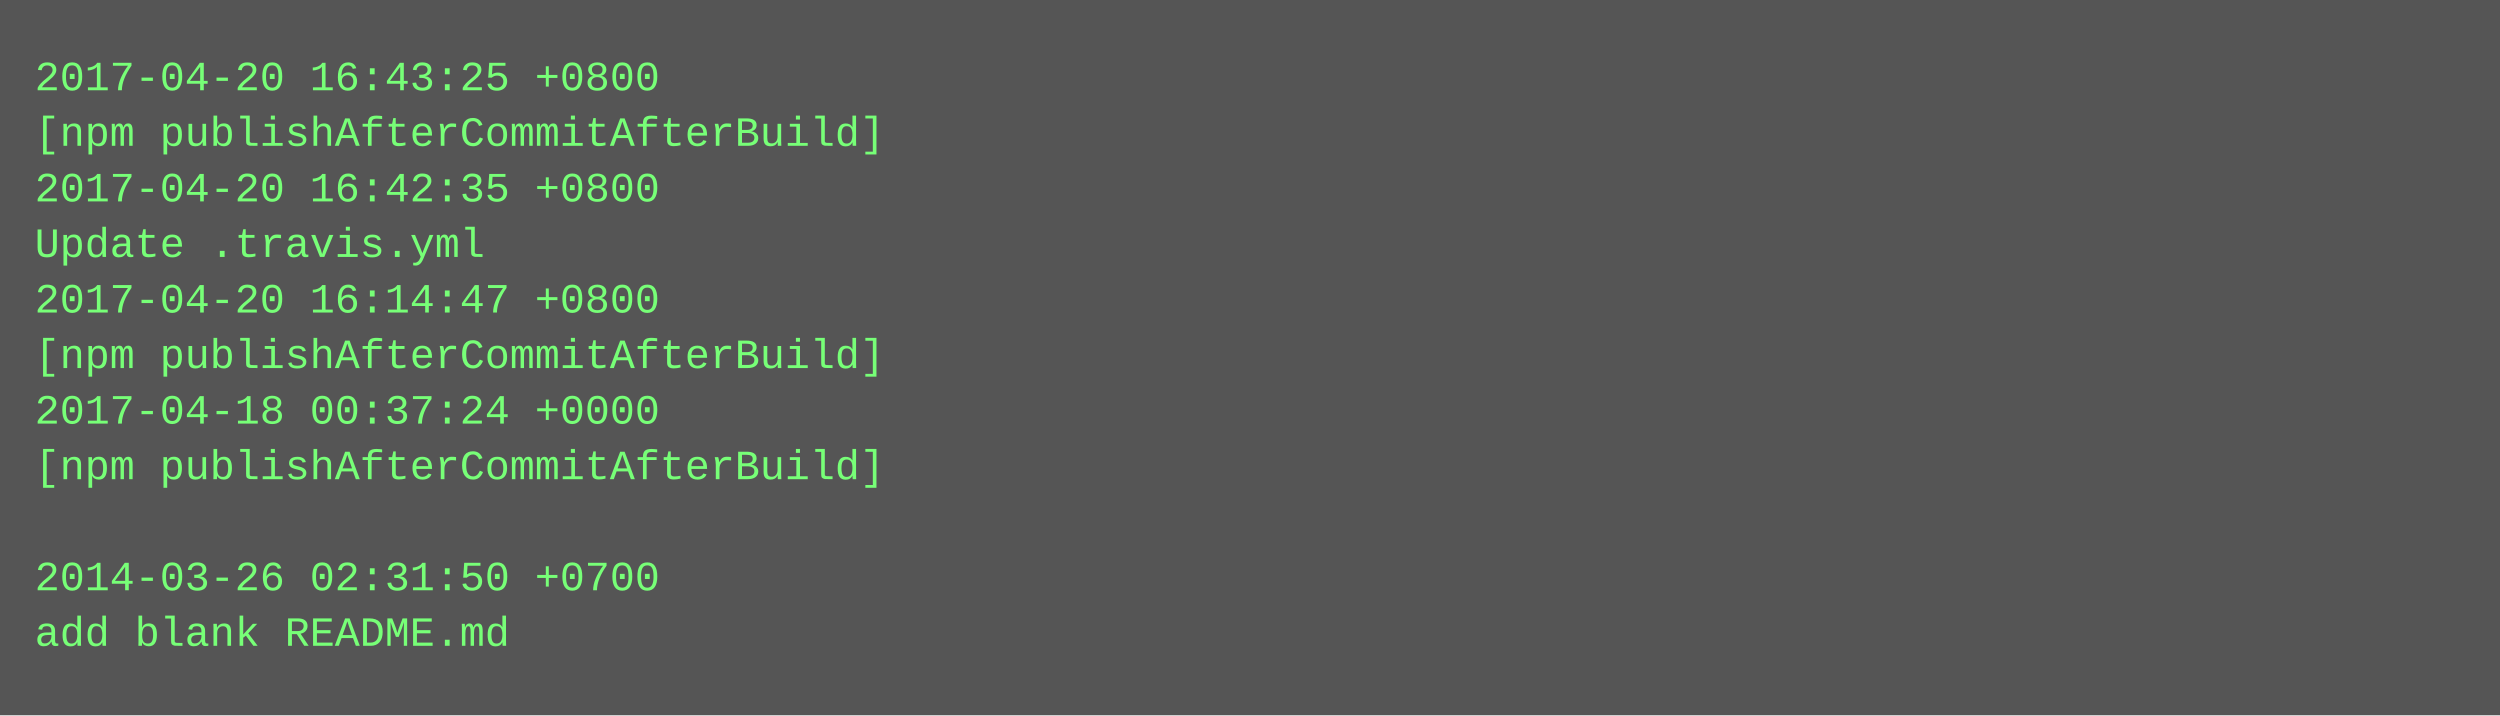
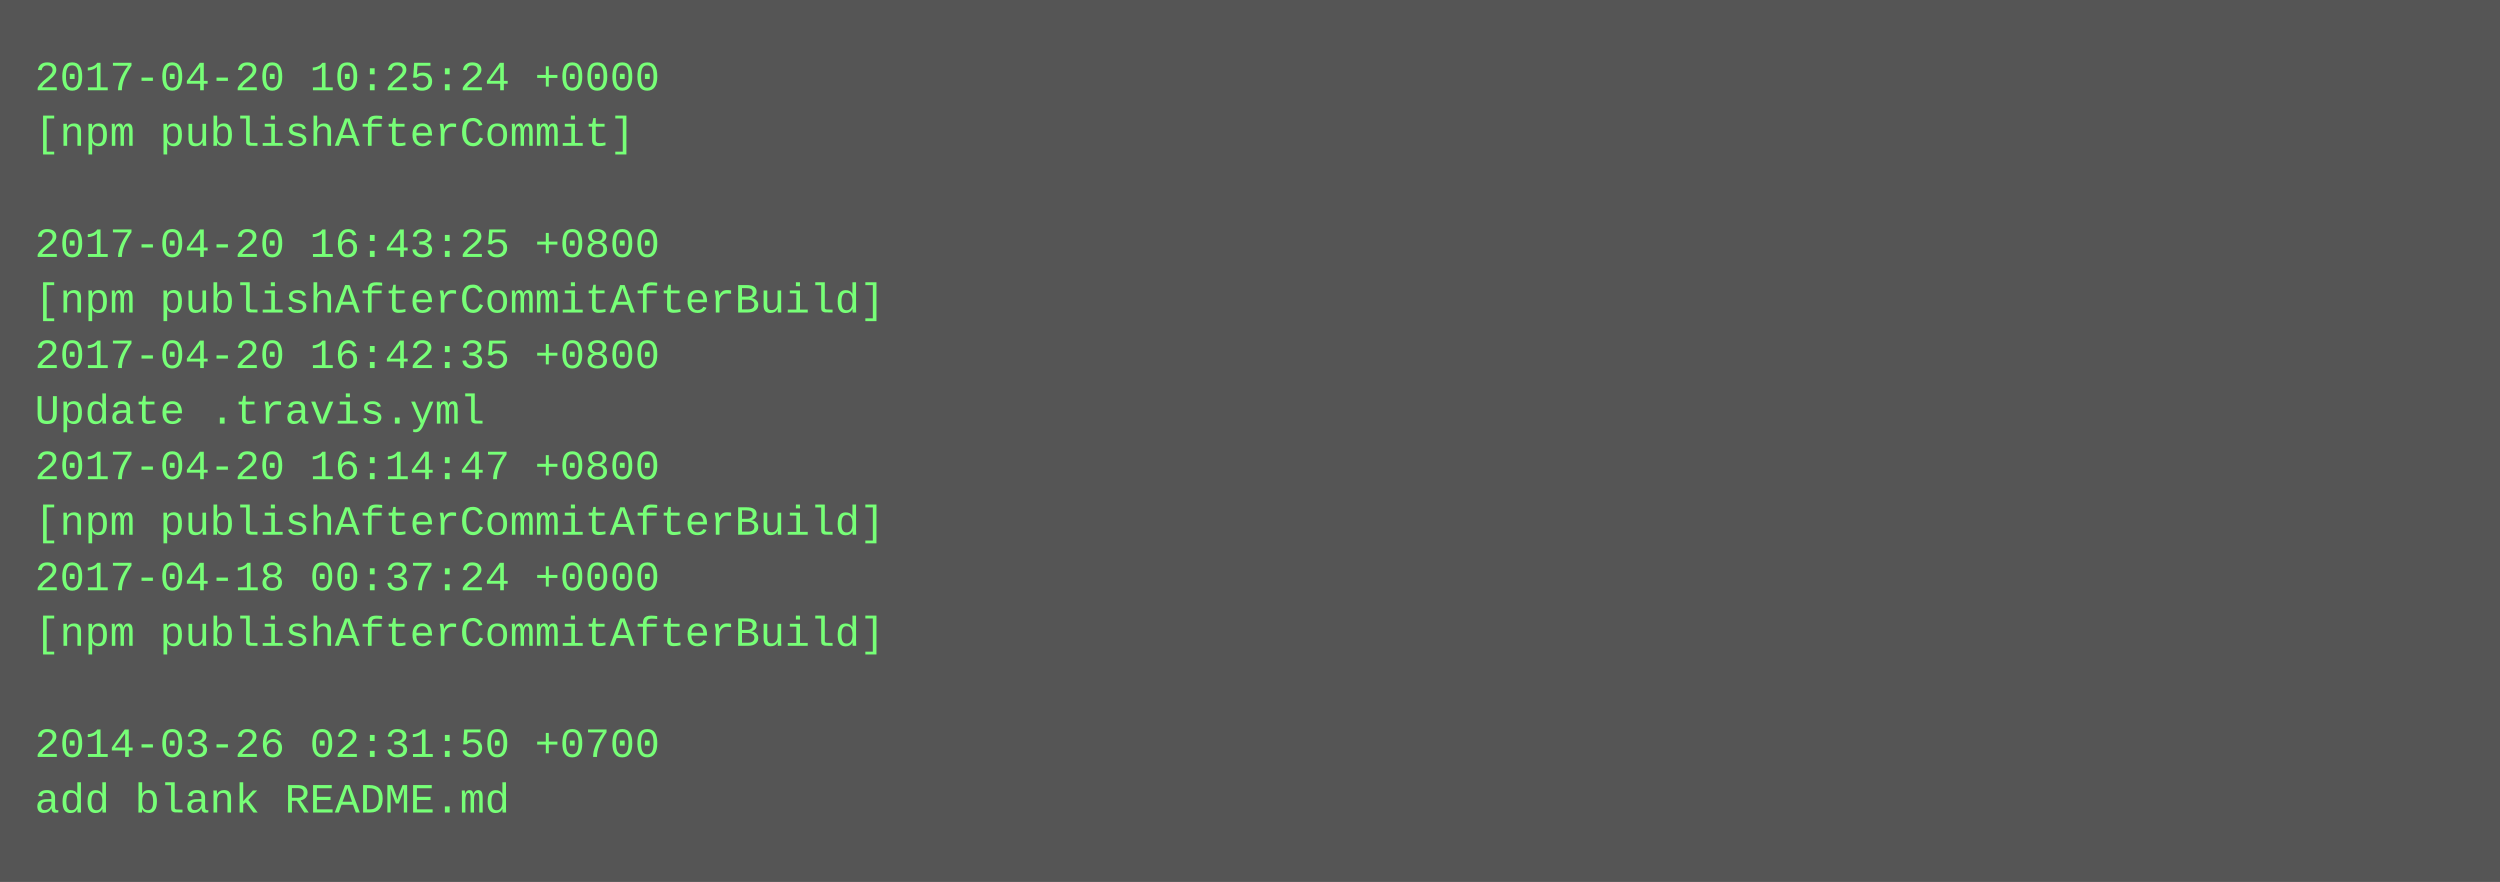
- <svg xmlns="http://www.w3.org/2000/svg" height="206" width="720">
-   <rect height="206" fill="#555" width="720" />
+ <svg xmlns="http://www.w3.org/2000/svg" height="254" width="720">
+   <rect height="254" fill="#555" width="720" />
  <text fill="#7f7" font-family="Courier New" font-size="12" xml:space="preserve">
-     <tspan x="10" y="26">2017-04-20 16:43:25 +0800</tspan>
-     <tspan x="10" y="42">[npm publishAfterCommitAfterBuild]</tspan>
-     <tspan x="10" y="58">2017-04-20 16:42:35 +0800</tspan>
-     <tspan x="10" y="74">Update .travis.yml</tspan>
-     <tspan x="10" y="90">2017-04-20 16:14:47 +0800</tspan>
-     <tspan x="10" y="106">[npm publishAfterCommitAfterBuild]</tspan>
-     <tspan x="10" y="122">2017-04-18 00:37:24 +0000</tspan>
-     <tspan x="10" y="138">[npm publishAfterCommitAfterBuild]</tspan>
-     <tspan x="10" y="154" />
-     <tspan x="10" y="170">2014-03-26 02:31:50 +0700</tspan>
-     <tspan x="10" y="186">add blank README.md</tspan>
+     <tspan x="10" y="26">2017-04-20 10:25:24 +0000</tspan>
+     <tspan x="10" y="42">[npm publishAfterCommit]</tspan>
+     <tspan x="10" y="58" />
+     <tspan x="10" y="74">2017-04-20 16:43:25 +0800</tspan>
+     <tspan x="10" y="90">[npm publishAfterCommitAfterBuild]</tspan>
+     <tspan x="10" y="106">2017-04-20 16:42:35 +0800</tspan>
+     <tspan x="10" y="122">Update .travis.yml</tspan>
+     <tspan x="10" y="138">2017-04-20 16:14:47 +0800</tspan>
+     <tspan x="10" y="154">[npm publishAfterCommitAfterBuild]</tspan>
+     <tspan x="10" y="170">2017-04-18 00:37:24 +0000</tspan>
+     <tspan x="10" y="186">[npm publishAfterCommitAfterBuild]</tspan>
+     <tspan x="10" y="202" />
+     <tspan x="10" y="218">2014-03-26 02:31:50 +0700</tspan>
+     <tspan x="10" y="234">add blank README.md</tspan>
  </text>
</svg>
